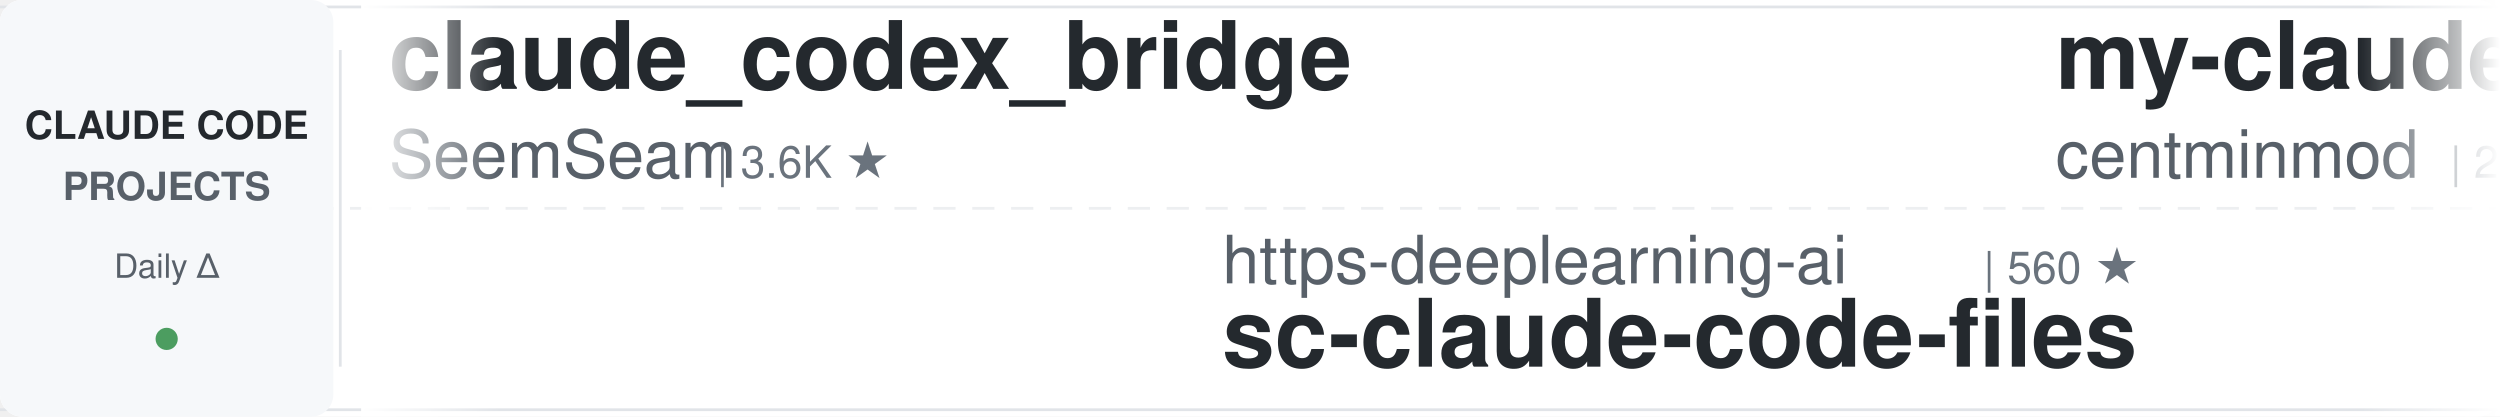
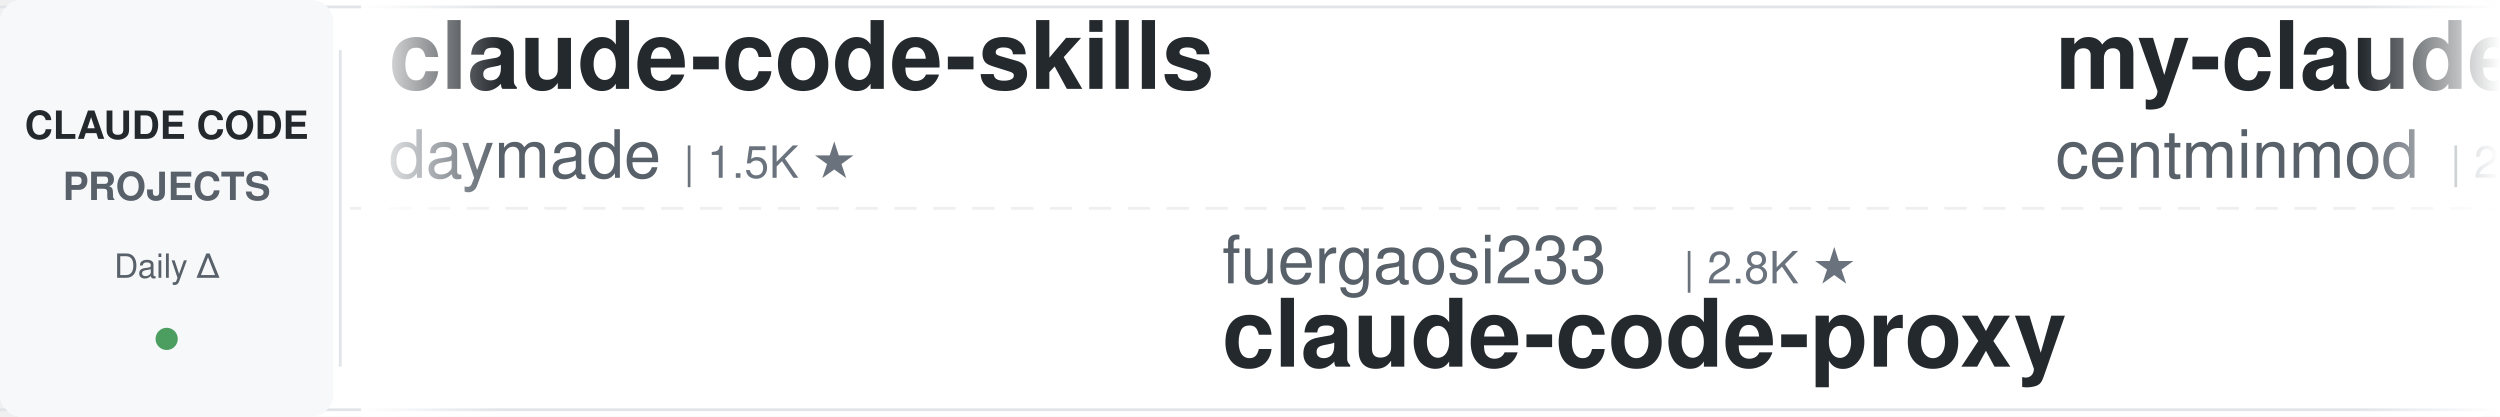
<svg xmlns="http://www.w3.org/2000/svg" width="900" height="150">
  <defs>
    <linearGradient id="leftFade" x1="0%" y1="0%" x2="100%" y2="0%">
      <stop offset="0%" style="stop-color:#ffffff;stop-opacity:1" />
      <stop offset="100%" style="stop-color:#ffffff;stop-opacity:0" />
    </linearGradient>
    <linearGradient id="rightFade" x1="0%" y1="0%" x2="100%" y2="0%">
      <stop offset="0%" style="stop-color:#ffffff;stop-opacity:0" />
      <stop offset="100%" style="stop-color:#ffffff;stop-opacity:1" />
    </linearGradient>
  </defs>
  <rect width="900" height="150" fill="#ffffff" rx="8" />
  <rect x="0" y="2" width="900" height="1" fill="#e1e4e8" />
  <rect x="0" y="147" width="900" height="1" fill="#e1e4e8" />
  <line x1="0" y1="75" x2="900" y2="75" stroke="#e1e4e8" stroke-width="1" stroke-dasharray="8 6" opacity="0.6" />
  <rect x="0" y="0" width="120" height="150" fill="#f6f8fa" rx="8" />
  <text x="60" y="50" font-family="-apple-system, BlinkMacSystemFont, 'Segoe UI', Helvetica, Arial, sans-serif" font-size="14" font-weight="600" fill="#24292e" text-anchor="middle">CLAUDE CODE</text>
  <text x="60" y="72" font-family="-apple-system, BlinkMacSystemFont, 'Segoe UI', Helvetica, Arial, sans-serif" font-size="14" font-weight="600" fill="#586069" text-anchor="middle">PROJECTS</text>
  <text x="60" y="100" font-family="-apple-system, BlinkMacSystemFont, 'Segoe UI', Helvetica, Arial, sans-serif" font-size="12" font-weight="500" fill="#586069" text-anchor="middle">Daily Δ</text>
  <circle cx="60" cy="122" r="4" fill="#22863a" opacity="0.8" />
  <rect x="122" y="18" width="1" height="114" fill="#e1e4e8" />
  <clipPath id="tickerClip">
    <rect x="130" y="0" width="770" height="150" />
  </clipPath>
  <g clip-path="url(#tickerClip)">
    <g id="tickerItems">
      <animateTransform attributeName="transform" attributeType="XML" type="translate" from="0 0" to="-3000 0" dur="54s" repeatCount="indefinite" />
      <g transform="translate(0, 0)">
-         <text x="140" y="32" font-family="-apple-system, BlinkMacSystemFont, 'Segoe UI', Helvetica, Arial, sans-serif" font-size="34" font-weight="600" fill="#24292e">claude_codex_bridge</text>
-         <text x="140" y="64" font-family="-apple-system, BlinkMacSystemFont, 'Segoe UI', Helvetica, Arial, sans-serif" font-size="24" font-weight="400" fill="#586069">SeemSeam</text>
-         <text x="258" y="64" font-family="-apple-system, BlinkMacSystemFont, 'Segoe UI', Helvetica, Arial, sans-serif" font-size="16" font-weight="500" fill="#6a737d">| 3.6K ★</text>
+         <text x="140" y="32" font-family="-apple-system, BlinkMacSystemFont, 'Segoe UI', Helvetica, Arial, sans-serif" font-size="34" font-weight="600" fill="#24292e">claude-code-skills</text>
+         <text x="140" y="64" font-family="-apple-system, BlinkMacSystemFont, 'Segoe UI', Helvetica, Arial, sans-serif" font-size="24" font-weight="400" fill="#586069">daymade</text>
+         <text x="246" y="64" font-family="-apple-system, BlinkMacSystemFont, 'Segoe UI', Helvetica, Arial, sans-serif" font-size="16" font-weight="500" fill="#6a737d">| 1.5K ★</text>
      </g>
      <g transform="translate(300, 0)">
-         <text x="140" y="102" font-family="-apple-system, BlinkMacSystemFont, 'Segoe UI', Helvetica, Arial, sans-serif" font-size="24" font-weight="400" fill="#586069">https-deeplearning-ai</text>
-         <text x="414" y="102" font-family="-apple-system, BlinkMacSystemFont, 'Segoe UI', Helvetica, Arial, sans-serif" font-size="16" font-weight="500" fill="#6a737d">| 560 ★</text>
-         <text x="140" y="132" font-family="-apple-system, BlinkMacSystemFont, 'Segoe UI', Helvetica, Arial, sans-serif" font-size="34" font-weight="600" fill="#24292e">sc-claude-code-files</text>
+         <text x="140" y="102" font-family="-apple-system, BlinkMacSystemFont, 'Segoe UI', Helvetica, Arial, sans-serif" font-size="24" font-weight="400" fill="#586069">fuergaosi233</text>
+         <text x="306" y="102" font-family="-apple-system, BlinkMacSystemFont, 'Segoe UI', Helvetica, Arial, sans-serif" font-size="16" font-weight="500" fill="#6a737d">| 2.8K ★</text>
+         <text x="140" y="132" font-family="-apple-system, BlinkMacSystemFont, 'Segoe UI', Helvetica, Arial, sans-serif" font-size="34" font-weight="600" fill="#24292e">claude-code-proxy</text>
      </g>
      <g transform="translate(600, 0)">
        <text x="140" y="32" font-family="-apple-system, BlinkMacSystemFont, 'Segoe UI', Helvetica, Arial, sans-serif" font-size="34" font-weight="600" fill="#24292e">my-claude-code-setup</text>
        <text x="140" y="64" font-family="-apple-system, BlinkMacSystemFont, 'Segoe UI', Helvetica, Arial, sans-serif" font-size="24" font-weight="400" fill="#586069">centminmod</text>
        <text x="282" y="64" font-family="-apple-system, BlinkMacSystemFont, 'Segoe UI', Helvetica, Arial, sans-serif" font-size="16" font-weight="500" fill="#6a737d">| 2.7K ★</text>
      </g>
      <g transform="translate(900, 0)">
-         <text x="140" y="102" font-family="-apple-system, BlinkMacSystemFont, 'Segoe UI', Helvetica, Arial, sans-serif" font-size="24" font-weight="400" fill="#586069">mrpaidsocial</text>
-         <text x="306" y="102" font-family="-apple-system, BlinkMacSystemFont, 'Segoe UI', Helvetica, Arial, sans-serif" font-size="16" font-weight="500" fill="#6a737d">| 1.6K ★</text>
-         <text x="140" y="132" font-family="-apple-system, BlinkMacSystemFont, 'Segoe UI', Helvetica, Arial, sans-serif" font-size="34" font-weight="600" fill="#24292e">arcads-claude-code-mrpai...</text>
-       </g>
-       <g transform="translate(1200, 0)">
-         <text x="140" y="32" font-family="-apple-system, BlinkMacSystemFont, 'Segoe UI', Helvetica, Arial, sans-serif" font-size="34" font-weight="600" fill="#24292e">claude-code-telegram</text>
-         <text x="140" y="64" font-family="-apple-system, BlinkMacSystemFont, 'Segoe UI', Helvetica, Arial, sans-serif" font-size="24" font-weight="400" fill="#586069">overwirehq</text>
-         <text x="282" y="64" font-family="-apple-system, BlinkMacSystemFont, 'Segoe UI', Helvetica, Arial, sans-serif" font-size="16" font-weight="500" fill="#6a737d">| 2.8K ★</text>
-       </g>
-       <g transform="translate(1500, 0)">
        <text x="140" y="102" font-family="-apple-system, BlinkMacSystemFont, 'Segoe UI', Helvetica, Arial, sans-serif" font-size="24" font-weight="400" fill="#586069">ChrisWiles</text>
        <text x="282" y="102" font-family="-apple-system, BlinkMacSystemFont, 'Segoe UI', Helvetica, Arial, sans-serif" font-size="16" font-weight="500" fill="#6a737d">| 6.1K ★</text>
        <text x="140" y="132" font-family="-apple-system, BlinkMacSystemFont, 'Segoe UI', Helvetica, Arial, sans-serif" font-size="34" font-weight="600" fill="#24292e">claude-code-showcase</text>
      </g>
+       <g transform="translate(1200, 0)">
+         <text x="140" y="32" font-family="-apple-system, BlinkMacSystemFont, 'Segoe UI', Helvetica, Arial, sans-serif" font-size="34" font-weight="600" fill="#24292e">claude-code-prompts</text>
+         <text x="140" y="64" font-family="-apple-system, BlinkMacSystemFont, 'Segoe UI', Helvetica, Arial, sans-serif" font-size="24" font-weight="400" fill="#586069">repowise-dev</text>
+         <text x="306" y="64" font-family="-apple-system, BlinkMacSystemFont, 'Segoe UI', Helvetica, Arial, sans-serif" font-size="16" font-weight="500" fill="#6a737d">| 1.2K ★</text>
+       </g>
+       <g transform="translate(1500, 0)">
+         <text x="140" y="102" font-family="-apple-system, BlinkMacSystemFont, 'Segoe UI', Helvetica, Arial, sans-serif" font-size="24" font-weight="400" fill="#586069">disler</text>
+         <text x="234" y="102" font-family="-apple-system, BlinkMacSystemFont, 'Segoe UI', Helvetica, Arial, sans-serif" font-size="16" font-weight="500" fill="#6a737d">| 1.7K ★</text>
+         <text x="140" y="132" font-family="-apple-system, BlinkMacSystemFont, 'Segoe UI', Helvetica, Arial, sans-serif" font-size="34" font-weight="600" fill="#24292e">pi-vs-claude-code</text>
+       </g>
      <g transform="translate(1800, 0)">
-         <text x="140" y="32" font-family="-apple-system, BlinkMacSystemFont, 'Segoe UI', Helvetica, Arial, sans-serif" font-size="34" font-weight="600" fill="#24292e">claude-code-hub</text>
-         <text x="140" y="64" font-family="-apple-system, BlinkMacSystemFont, 'Segoe UI', Helvetica, Arial, sans-serif" font-size="24" font-weight="400" fill="#586069">ding113</text>
-         <text x="246" y="64" font-family="-apple-system, BlinkMacSystemFont, 'Segoe UI', Helvetica, Arial, sans-serif" font-size="16" font-weight="500" fill="#6a737d">| 3.4K ★</text>
+         <text x="140" y="32" font-family="-apple-system, BlinkMacSystemFont, 'Segoe UI', Helvetica, Arial, sans-serif" font-size="34" font-weight="600" fill="#24292e">claude-code-ultimate-gui...</text>
+         <text x="140" y="64" font-family="-apple-system, BlinkMacSystemFont, 'Segoe UI', Helvetica, Arial, sans-serif" font-size="24" font-weight="400" fill="#586069">FlorianBruniaux</text>
+         <text x="342" y="64" font-family="-apple-system, BlinkMacSystemFont, 'Segoe UI', Helvetica, Arial, sans-serif" font-size="16" font-weight="500" fill="#6a737d">| 6.3K ★</text>
      </g>
      <g transform="translate(2100, 0)">
-         <text x="140" y="102" font-family="-apple-system, BlinkMacSystemFont, 'Segoe UI', Helvetica, Arial, sans-serif" font-size="24" font-weight="400" fill="#586069">Njengah</text>
-         <text x="246" y="102" font-family="-apple-system, BlinkMacSystemFont, 'Segoe UI', Helvetica, Arial, sans-serif" font-size="16" font-weight="500" fill="#6a737d">| 1.9K ★</text>
-         <text x="140" y="132" font-family="-apple-system, BlinkMacSystemFont, 'Segoe UI', Helvetica, Arial, sans-serif" font-size="34" font-weight="600" fill="#24292e">claude-code-cheat-sheet</text>
+         <text x="140" y="102" font-family="-apple-system, BlinkMacSystemFont, 'Segoe UI', Helvetica, Arial, sans-serif" font-size="24" font-weight="400" fill="#586069">andrew-kramer-inno</text>
+         <text x="378" y="102" font-family="-apple-system, BlinkMacSystemFont, 'Segoe UI', Helvetica, Arial, sans-serif" font-size="16" font-weight="500" fill="#6a737d">| 594 ★</text>
+         <text x="140" y="132" font-family="-apple-system, BlinkMacSystemFont, 'Segoe UI', Helvetica, Arial, sans-serif" font-size="34" font-weight="600" fill="#24292e">claude-code-source-build</text>
      </g>
      <g transform="translate(2400, 0)">
-         <text x="140" y="32" font-family="-apple-system, BlinkMacSystemFont, 'Segoe UI', Helvetica, Arial, sans-serif" font-size="34" font-weight="600" fill="#24292e">claude-code-reverse</text>
-         <text x="140" y="64" font-family="-apple-system, BlinkMacSystemFont, 'Segoe UI', Helvetica, Arial, sans-serif" font-size="24" font-weight="400" fill="#586069">Yuyz0112</text>
-         <text x="258" y="64" font-family="-apple-system, BlinkMacSystemFont, 'Segoe UI', Helvetica, Arial, sans-serif" font-size="16" font-weight="500" fill="#6a737d">| 2.4K ★</text>
+         <text x="140" y="32" font-family="-apple-system, BlinkMacSystemFont, 'Segoe UI', Helvetica, Arial, sans-serif" font-size="34" font-weight="600" fill="#24292e">claude-code-settings</text>
+         <text x="140" y="64" font-family="-apple-system, BlinkMacSystemFont, 'Segoe UI', Helvetica, Arial, sans-serif" font-size="24" font-weight="400" fill="#586069">feiskyer</text>
+         <text x="258" y="64" font-family="-apple-system, BlinkMacSystemFont, 'Segoe UI', Helvetica, Arial, sans-serif" font-size="16" font-weight="500" fill="#6a737d">| 1.7K ★</text>
      </g>
      <g transform="translate(2700, 0)">
-         <text x="140" y="102" font-family="-apple-system, BlinkMacSystemFont, 'Segoe UI', Helvetica, Arial, sans-serif" font-size="24" font-weight="400" fill="#586069">feiskyer</text>
-         <text x="258" y="102" font-family="-apple-system, BlinkMacSystemFont, 'Segoe UI', Helvetica, Arial, sans-serif" font-size="16" font-weight="500" fill="#6a737d">| 1.7K ★</text>
-         <text x="140" y="132" font-family="-apple-system, BlinkMacSystemFont, 'Segoe UI', Helvetica, Arial, sans-serif" font-size="34" font-weight="600" fill="#24292e">claude-code-settings</text>
+         <text x="140" y="102" font-family="-apple-system, BlinkMacSystemFont, 'Segoe UI', Helvetica, Arial, sans-serif" font-size="24" font-weight="400" fill="#586069">edmund-io</text>
+         <text x="270" y="102" font-family="-apple-system, BlinkMacSystemFont, 'Segoe UI', Helvetica, Arial, sans-serif" font-size="16" font-weight="500" fill="#6a737d">| 1.5K ★</text>
+         <text x="140" y="132" font-family="-apple-system, BlinkMacSystemFont, 'Segoe UI', Helvetica, Arial, sans-serif" font-size="34" font-weight="600" fill="#24292e">edmunds-claude-code</text>
      </g>
      <g transform="translate(3000, 0)">
-         <text x="140" y="32" font-family="-apple-system, BlinkMacSystemFont, 'Segoe UI', Helvetica, Arial, sans-serif" font-size="34" font-weight="600" fill="#24292e">claude_codex_bridge</text>
-         <text x="140" y="64" font-family="-apple-system, BlinkMacSystemFont, 'Segoe UI', Helvetica, Arial, sans-serif" font-size="24" font-weight="400" fill="#586069">SeemSeam</text>
-         <text x="258" y="64" font-family="-apple-system, BlinkMacSystemFont, 'Segoe UI', Helvetica, Arial, sans-serif" font-size="16" font-weight="500" fill="#6a737d">| 3.6K ★</text>
+         <text x="140" y="32" font-family="-apple-system, BlinkMacSystemFont, 'Segoe UI', Helvetica, Arial, sans-serif" font-size="34" font-weight="600" fill="#24292e">claude-code-skills</text>
+         <text x="140" y="64" font-family="-apple-system, BlinkMacSystemFont, 'Segoe UI', Helvetica, Arial, sans-serif" font-size="24" font-weight="400" fill="#586069">daymade</text>
+         <text x="246" y="64" font-family="-apple-system, BlinkMacSystemFont, 'Segoe UI', Helvetica, Arial, sans-serif" font-size="16" font-weight="500" fill="#6a737d">| 1.5K ★</text>
      </g>
      <g transform="translate(3300, 0)">
-         <text x="140" y="102" font-family="-apple-system, BlinkMacSystemFont, 'Segoe UI', Helvetica, Arial, sans-serif" font-size="24" font-weight="400" fill="#586069">https-deeplearning-ai</text>
-         <text x="414" y="102" font-family="-apple-system, BlinkMacSystemFont, 'Segoe UI', Helvetica, Arial, sans-serif" font-size="16" font-weight="500" fill="#6a737d">| 560 ★</text>
-         <text x="140" y="132" font-family="-apple-system, BlinkMacSystemFont, 'Segoe UI', Helvetica, Arial, sans-serif" font-size="34" font-weight="600" fill="#24292e">sc-claude-code-files</text>
+         <text x="140" y="102" font-family="-apple-system, BlinkMacSystemFont, 'Segoe UI', Helvetica, Arial, sans-serif" font-size="24" font-weight="400" fill="#586069">fuergaosi233</text>
+         <text x="306" y="102" font-family="-apple-system, BlinkMacSystemFont, 'Segoe UI', Helvetica, Arial, sans-serif" font-size="16" font-weight="500" fill="#6a737d">| 2.8K ★</text>
+         <text x="140" y="132" font-family="-apple-system, BlinkMacSystemFont, 'Segoe UI', Helvetica, Arial, sans-serif" font-size="34" font-weight="600" fill="#24292e">claude-code-proxy</text>
      </g>
      <g transform="translate(3600, 0)">
        <text x="140" y="32" font-family="-apple-system, BlinkMacSystemFont, 'Segoe UI', Helvetica, Arial, sans-serif" font-size="34" font-weight="600" fill="#24292e">my-claude-code-setup</text>
        <text x="140" y="64" font-family="-apple-system, BlinkMacSystemFont, 'Segoe UI', Helvetica, Arial, sans-serif" font-size="24" font-weight="400" fill="#586069">centminmod</text>
        <text x="282" y="64" font-family="-apple-system, BlinkMacSystemFont, 'Segoe UI', Helvetica, Arial, sans-serif" font-size="16" font-weight="500" fill="#6a737d">| 2.7K ★</text>
      </g>
      <g transform="translate(3900, 0)">
-         <text x="140" y="102" font-family="-apple-system, BlinkMacSystemFont, 'Segoe UI', Helvetica, Arial, sans-serif" font-size="24" font-weight="400" fill="#586069">mrpaidsocial</text>
-         <text x="306" y="102" font-family="-apple-system, BlinkMacSystemFont, 'Segoe UI', Helvetica, Arial, sans-serif" font-size="16" font-weight="500" fill="#6a737d">| 1.6K ★</text>
-         <text x="140" y="132" font-family="-apple-system, BlinkMacSystemFont, 'Segoe UI', Helvetica, Arial, sans-serif" font-size="34" font-weight="600" fill="#24292e">arcads-claude-code-mrpai...</text>
+         <text x="140" y="102" font-family="-apple-system, BlinkMacSystemFont, 'Segoe UI', Helvetica, Arial, sans-serif" font-size="24" font-weight="400" fill="#586069">ChrisWiles</text>
+         <text x="282" y="102" font-family="-apple-system, BlinkMacSystemFont, 'Segoe UI', Helvetica, Arial, sans-serif" font-size="16" font-weight="500" fill="#6a737d">| 6.1K ★</text>
+         <text x="140" y="132" font-family="-apple-system, BlinkMacSystemFont, 'Segoe UI', Helvetica, Arial, sans-serif" font-size="34" font-weight="600" fill="#24292e">claude-code-showcase</text>
      </g>
    </g>
  </g>
  <rect x="130" y="0" width="50" height="150" fill="url(#leftFade)" />
  <rect x="850" y="0" width="50" height="150" fill="url(#rightFade)" />
</svg>
